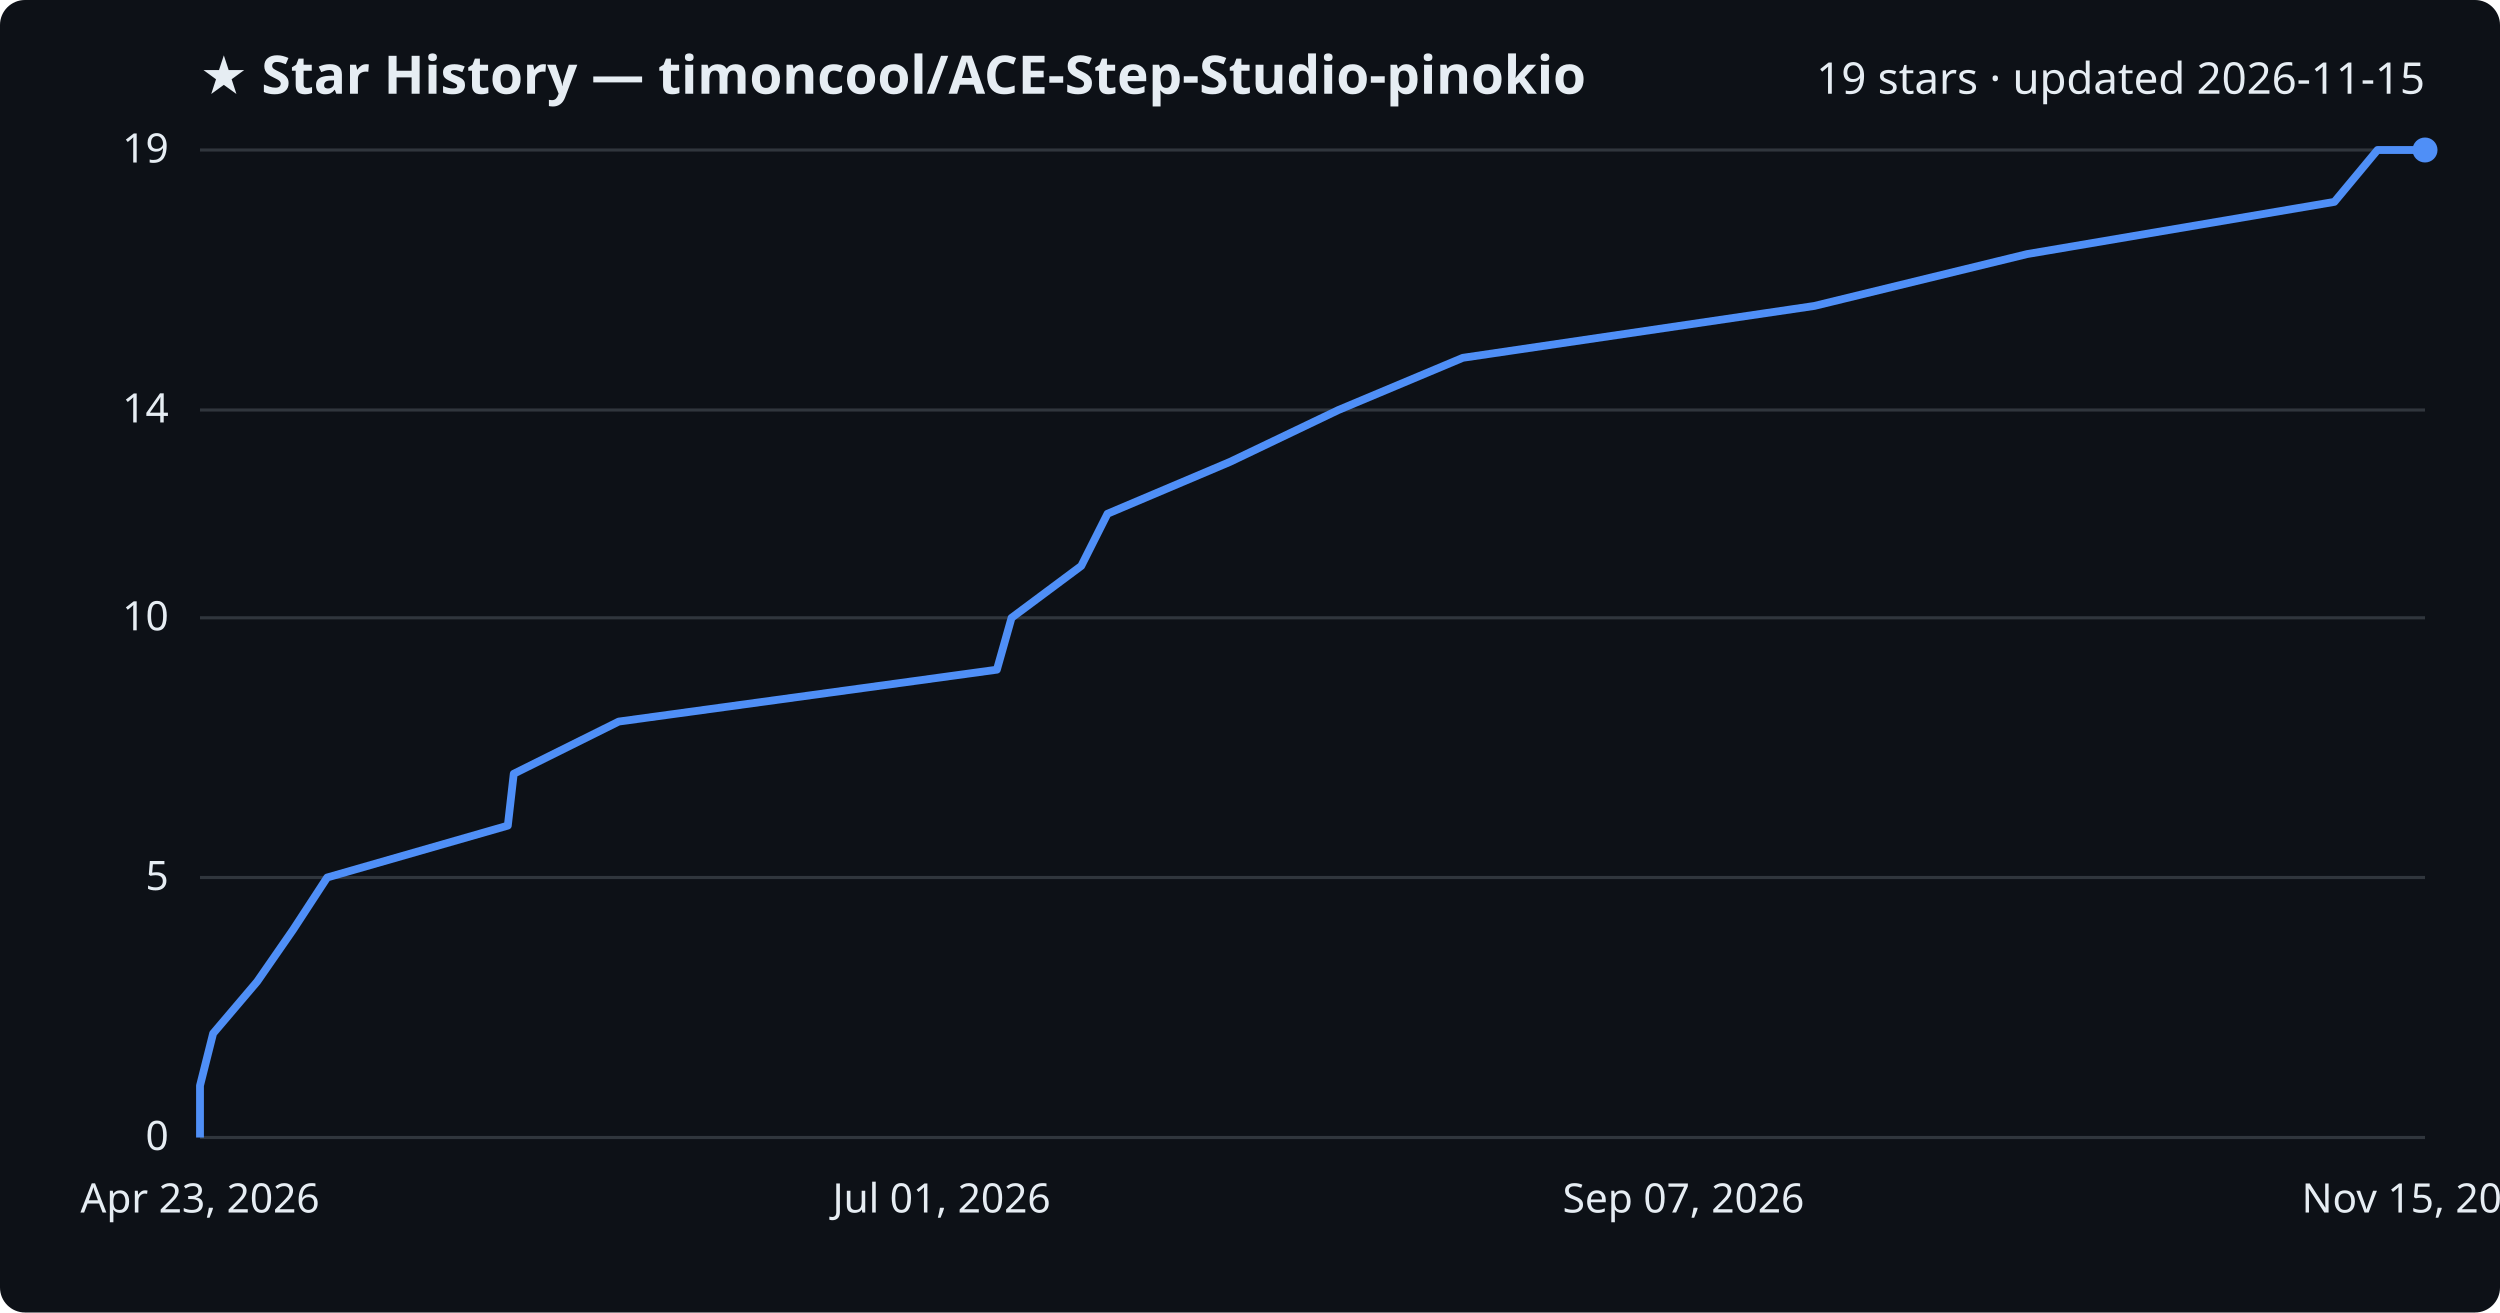
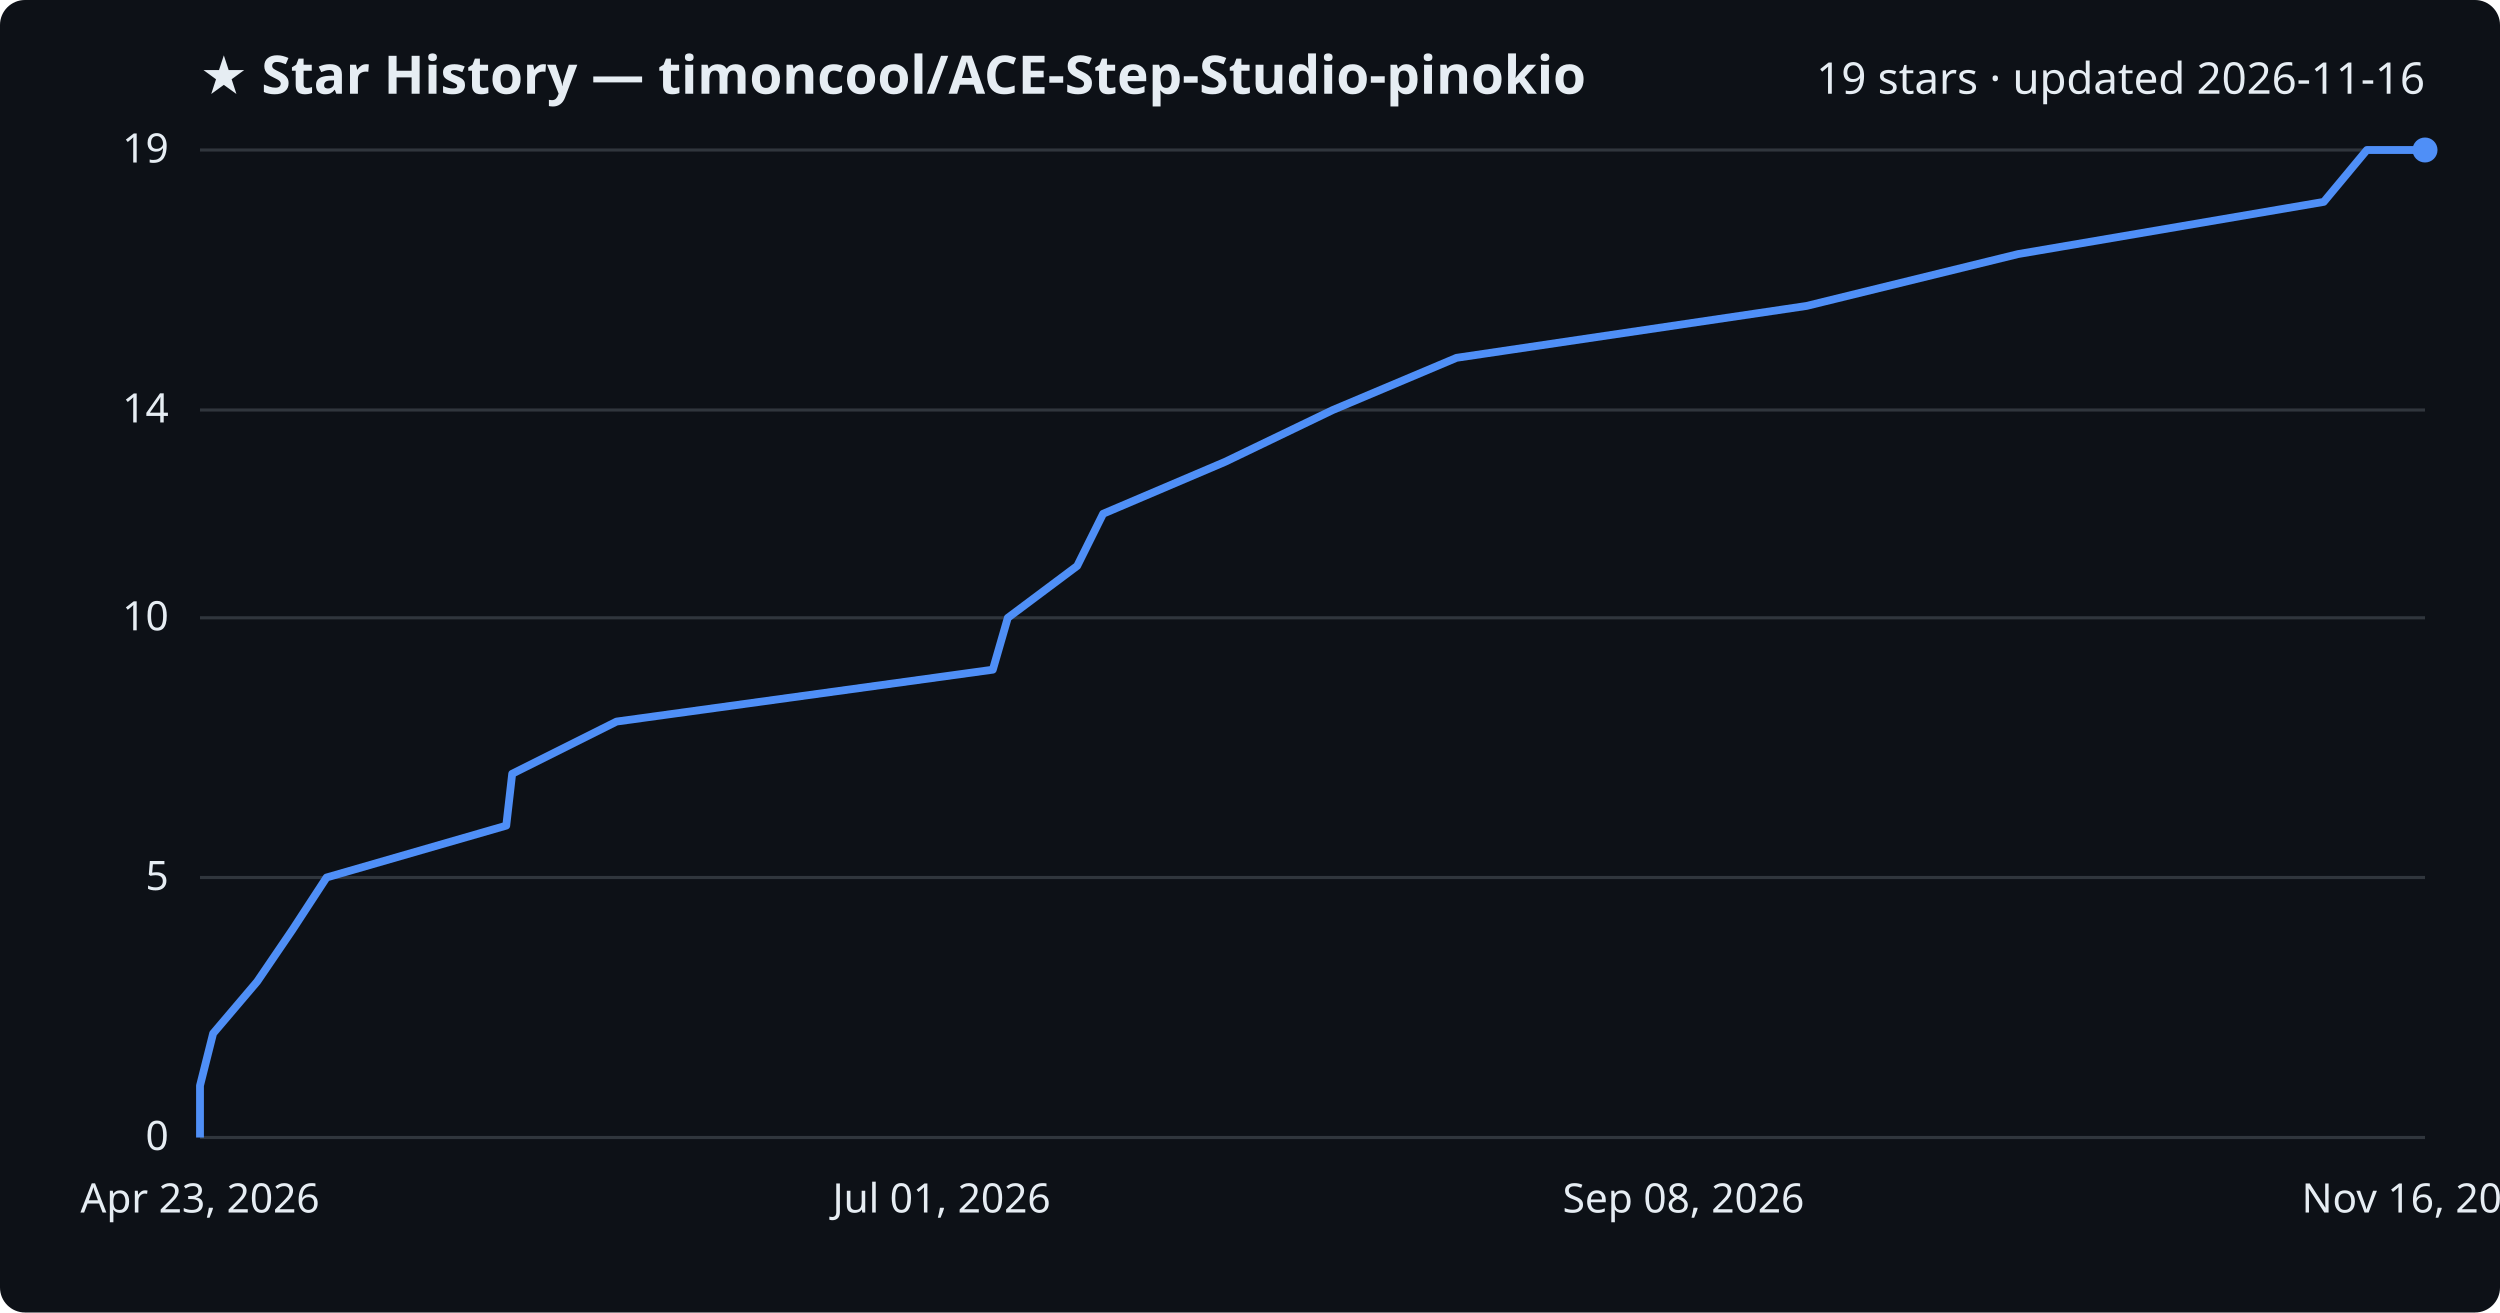
<svg xmlns="http://www.w3.org/2000/svg" viewBox="0 0 800 420" font-family="Segoe UI, sans-serif">
  <rect width="800" height="420" fill="#0d1117" rx="8" />
  <text x="64" y="30" fill="#e6edf3" font-size="17" font-weight="700">★ Star History — timoncool/ACE-Step-Studio-pinokio</text>
-   <text x="776" y="30" fill="#e6edf3" font-size="14" text-anchor="end">19 stars · updated 2026-11-15</text>
+   <text x="776" y="30" fill="#e6edf3" font-size="14" text-anchor="end">19 stars · updated 2026-11-16</text>
  <line x1="64" y1="364.0" x2="776" y2="364.0" stroke="#30363d" stroke-width="1" />
  <text x="54" y="368.0" fill="#e6edf3" font-size="13" text-anchor="end">0</text>
  <line x1="64" y1="280.8" x2="776" y2="280.8" stroke="#30363d" stroke-width="1" />
  <text x="54" y="284.8" fill="#e6edf3" font-size="13" text-anchor="end">5</text>
  <line x1="64" y1="197.7" x2="776" y2="197.7" stroke="#30363d" stroke-width="1" />
  <text x="54" y="201.7" fill="#e6edf3" font-size="13" text-anchor="end">10</text>
  <line x1="64" y1="131.2" x2="776" y2="131.2" stroke="#30363d" stroke-width="1" />
  <text x="54" y="135.2" fill="#e6edf3" font-size="13" text-anchor="end">14</text>
  <line x1="64" y1="48.0" x2="776" y2="48.0" stroke="#30363d" stroke-width="1" />
  <text x="54" y="52.0" fill="#e6edf3" font-size="13" text-anchor="end">19</text>
-   <path d="M64.0,364.0 L64.0,347.4 L68.2,330.7 L82.3,314.1 L93.8,297.5 L104.7,280.8 L162.5,264.2 L164.4,247.6 L198.0,230.9 L319.0,214.3 L323.7,197.7 L346.0,181.1 L354.4,164.4 L393.6,147.8 L428.3,131.2 L468.1,114.5 L580.6,97.9 L648.7,81.3 L747.0,64.6 L760.8,48.0 L776.0,48.0" fill="none" stroke="#4f8ff7" stroke-width="2.5" stroke-linejoin="round" />
+   <path d="M64.0,364.0 L64.0,347.4 L68.2,330.7 L82.3,314.1 L93.6,297.5 L104.5,280.8 L162.0,264.2 L163.9,247.6 L197.3,230.9 L317.7,214.3 L322.5,197.7 L344.7,181.1 L353.0,164.4 L392.0,147.8 L426.5,131.2 L466.1,114.5 L578.1,97.9 L645.8,81.3 L743.6,64.6 L757.4,48.0 L776.0,48.0" fill="none" stroke="#4f8ff7" stroke-width="2.5" stroke-linejoin="round" />
  <circle cx="776.0" cy="48.0" r="4" fill="#4f8ff7" />
  <text x="64.0" y="388" fill="#e6edf3" font-size="13" text-anchor="middle">Apr 23, 2026</text>
  <text x="301.3" y="388" fill="#e6edf3" font-size="13" text-anchor="middle">Jul 01, 2026</text>
-   <text x="538.7" y="388" fill="#e6edf3" font-size="13" text-anchor="middle">Sep 07, 2026</text>
-   <text x="776.0" y="388" fill="#e6edf3" font-size="13" text-anchor="middle">Nov 15, 2026</text>
+   <text x="538.7" y="388" fill="#e6edf3" font-size="13" text-anchor="middle">Sep 08, 2026</text>
+   <text x="776.0" y="388" fill="#e6edf3" font-size="13" text-anchor="middle">Nov 16, 2026</text>
</svg>
